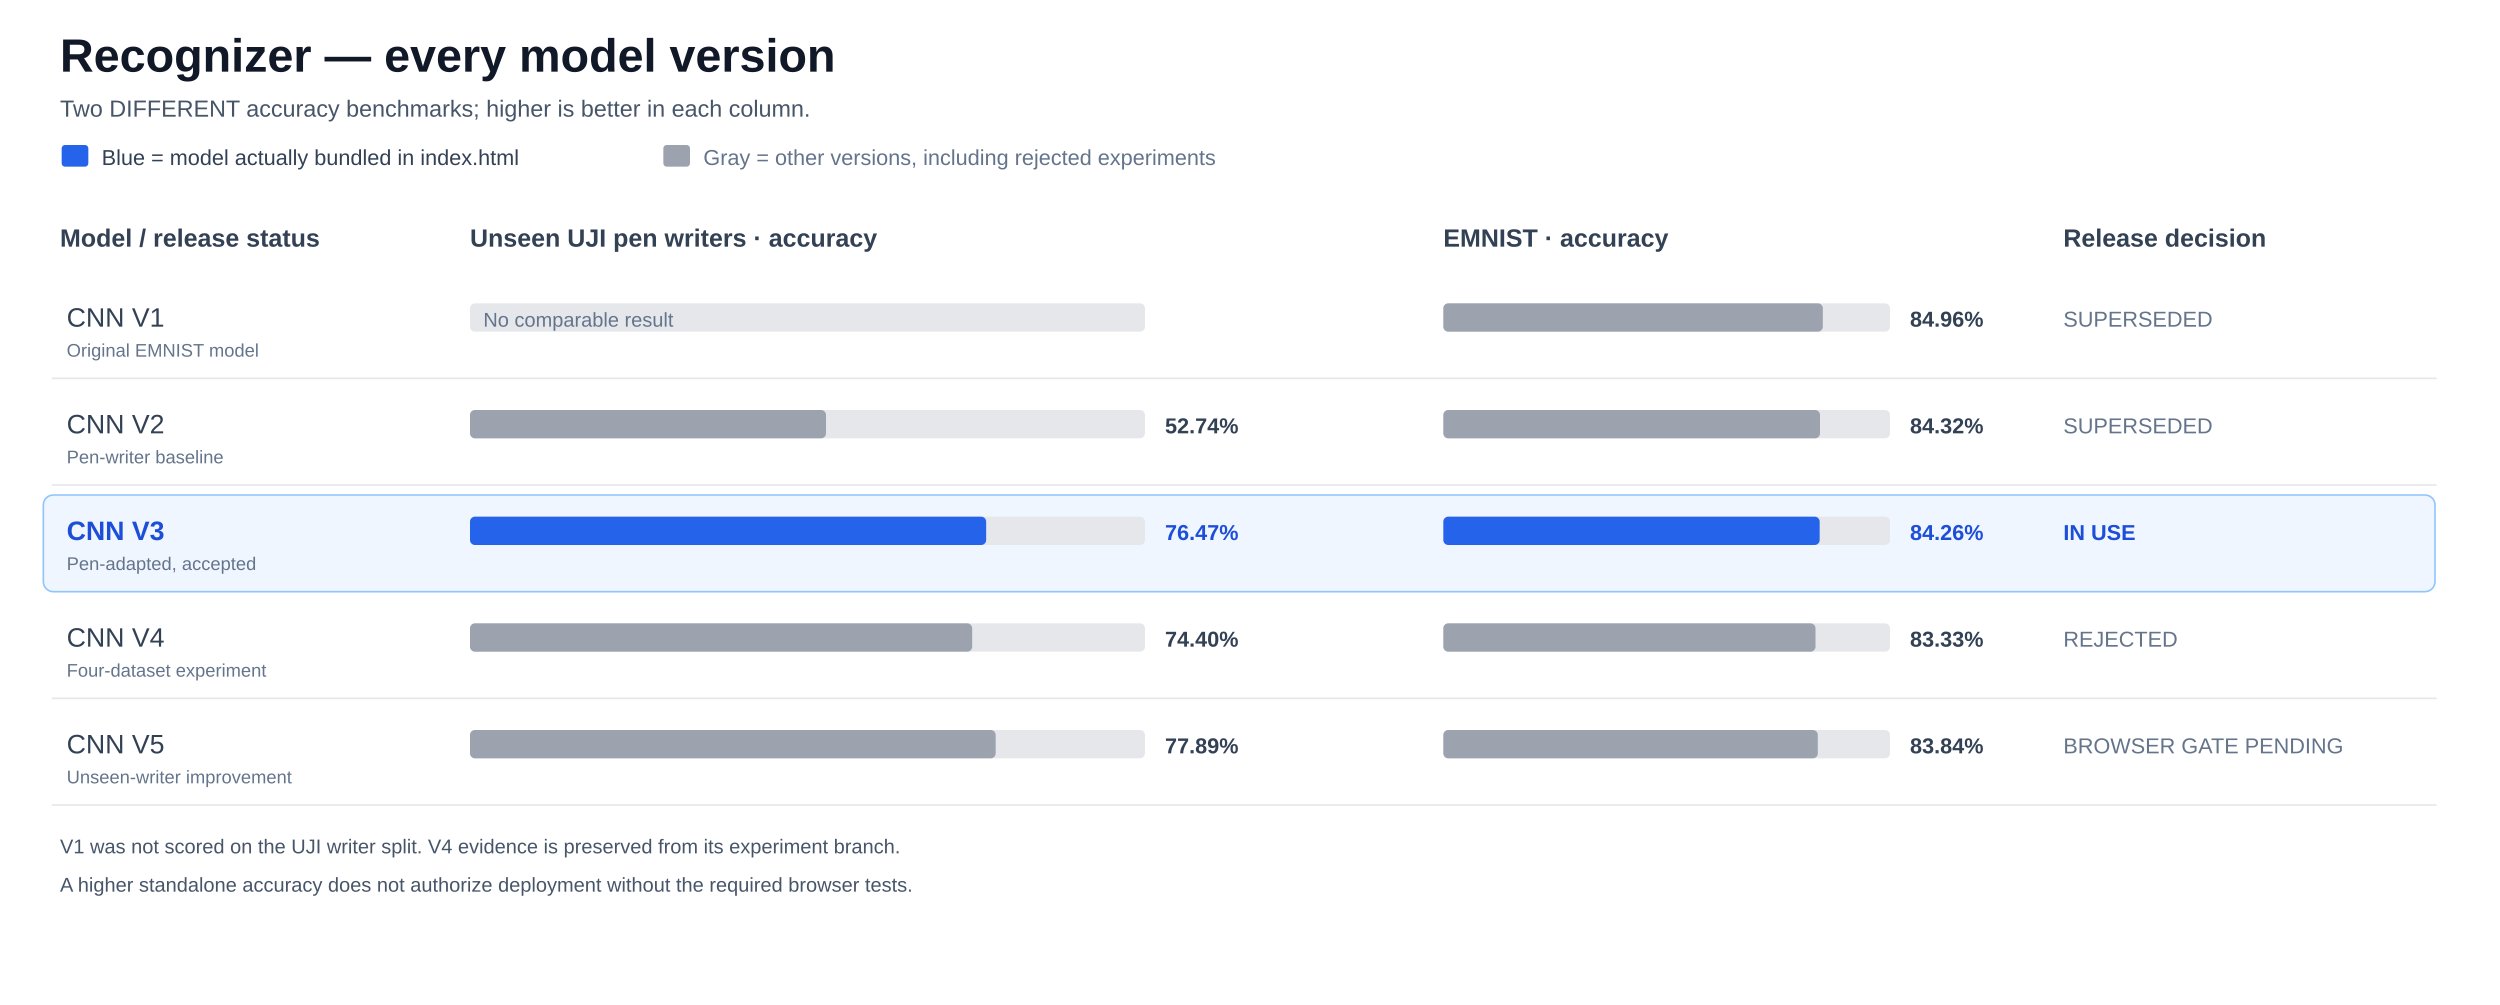
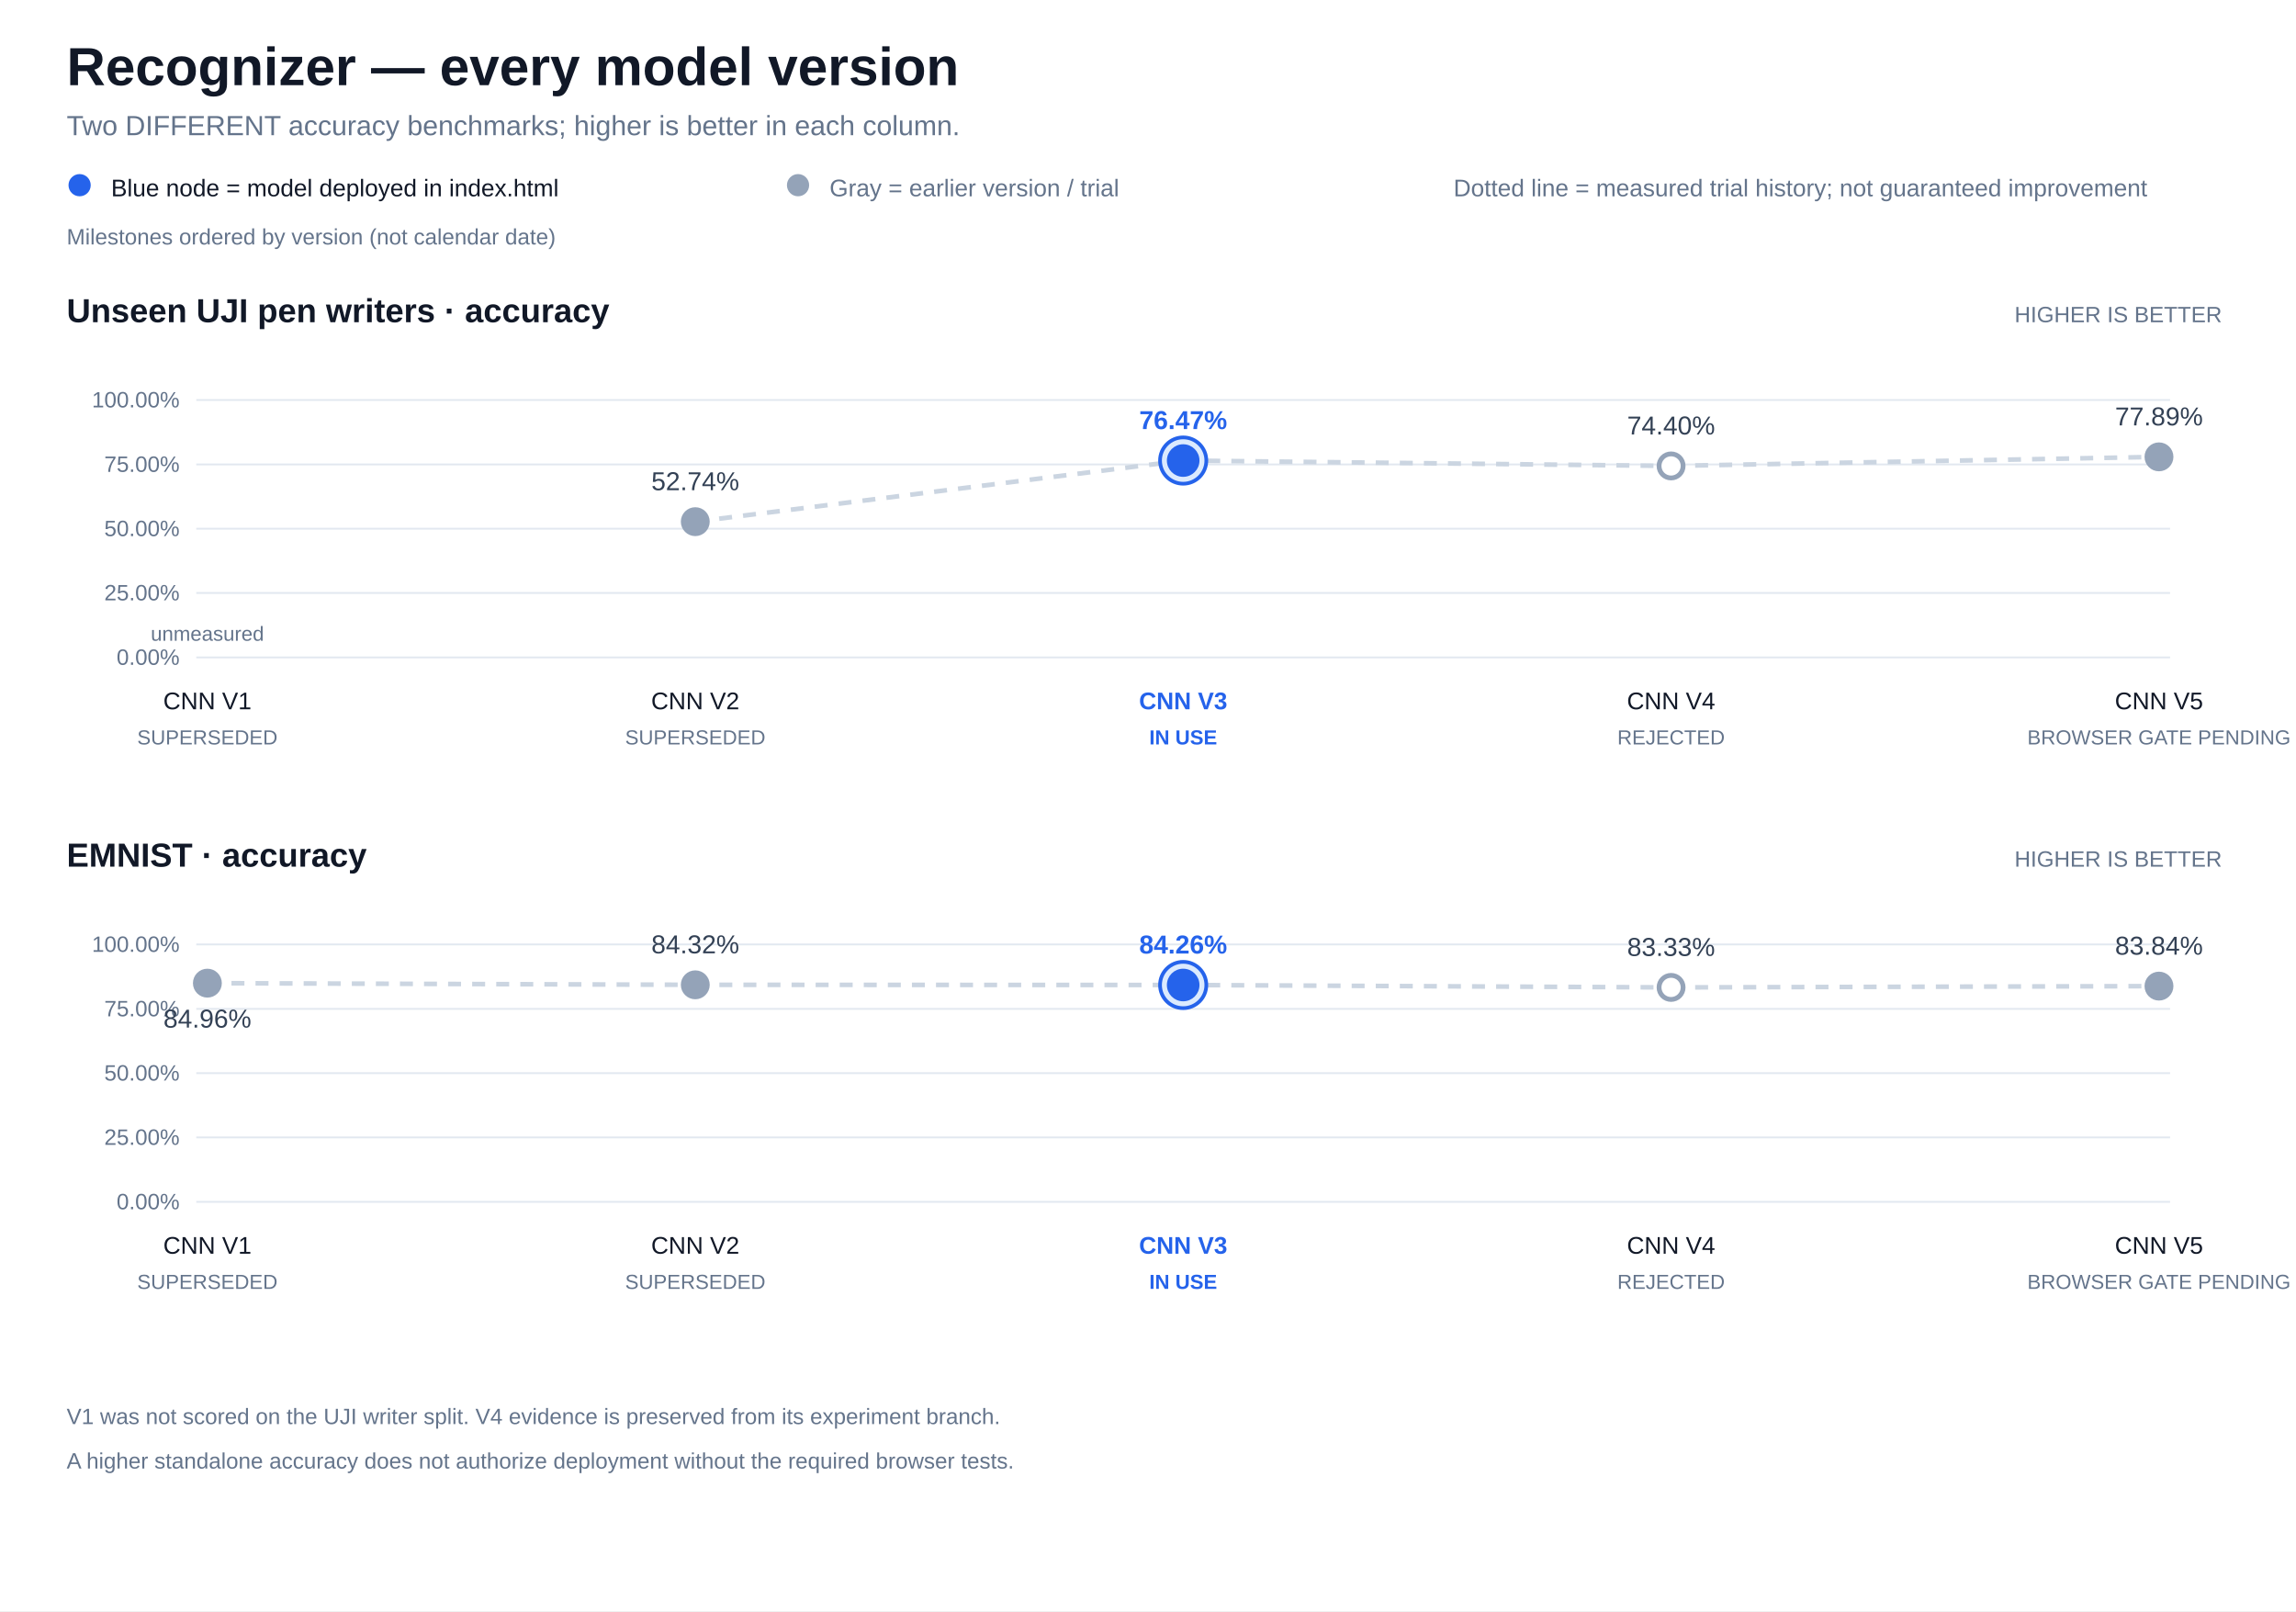
- <svg xmlns="http://www.w3.org/2000/svg" width="1500" height="603" viewBox="0 0 1500 603" role="img" aria-label="Recognizer — every model version">
-   <rect x="0.0" y="0.0" width="1500.0" height="603.0" rx="0" fill="#ffffff" />
+ <svg xmlns="http://www.w3.org/2000/svg" width="1240" height="870" viewBox="0 0 1240 870" role="img" aria-label="Recognizer — every model version">
+   <rect x="0.0" y="0.0" width="1240.0" height="870.0" rx="0" fill="#ffffff" />
  <g font-family="Arial,Helvetica,sans-serif">
-     <text x="36.0" y="43.0" fill="#111827" font-size="28" font-weight="700" text-anchor="start">Recognizer — every model version</text>
-     <text x="36.0" y="70.0" fill="#475569" font-size="14" font-weight="400" text-anchor="start">Two DIFFERENT accuracy benchmarks; higher is better in each column.</text>
-     <rect x="37.0" y="87.0" width="16.0" height="13.0" rx="2" fill="#2563eb" />
-     <text x="61.0" y="99.0" fill="#334155" font-size="13" font-weight="400" text-anchor="start">Blue = model actually bundled in index.html</text>
-     <rect x="398.0" y="87.0" width="16.0" height="13.0" rx="2" fill="#9ca3af" />
-     <text x="422.0" y="99.0" fill="#64748b" font-size="13" font-weight="400" text-anchor="start">Gray = other versions, including rejected experiments</text>
-     <text x="36.0" y="148.0" fill="#334155" font-size="15" font-weight="600" text-anchor="start">Model / release status</text>
-     <text x="282.0" y="148.0" fill="#334155" font-size="15" font-weight="600" text-anchor="start">Unseen UJI pen writers · accuracy</text>
-     <text x="866.0" y="148.0" fill="#334155" font-size="15" font-weight="600" text-anchor="start">EMNIST · accuracy</text>
-     <text x="1238.0" y="148.0" fill="#334155" font-size="15" font-weight="600" text-anchor="start">Release decision</text>
-     <g data-model="CNN V1" data-active="false" data-weight="models/ink-cnn-v1.json">
-       <line x1="31" y1="227" x2="1462" y2="227" stroke="#e5e7eb" />
-       <text x="40.0" y="196.0" fill="#334155" font-size="16" font-weight="500" text-anchor="start">CNN V1</text>
-       <text x="40.0" y="214.0" fill="#64748b" font-size="11" font-weight="400" text-anchor="start">Original EMNIST model</text>
-       <rect x="282.0" y="182.0" width="405.0" height="17.0" rx="3" fill="#e5e7eb" />
-       <text x="290.0" y="196.0" fill="#64748b" font-size="12" font-weight="400" text-anchor="start">No comparable result</text>
-       <rect x="866.0" y="182.0" width="268.0" height="17.0" rx="3" fill="#e5e7eb" />
-       <rect x="866.0" y="182.0" width="227.7" height="17.0" rx="3" fill="#9ca3af" />
-       <text x="1146.0" y="196.0" fill="#334155" font-size="13" font-weight="600" text-anchor="start">84.96%</text>
-       <text x="1238.0" y="196.0" fill="#64748b" font-size="13" font-weight="400" text-anchor="start">SUPERSEDED</text>
+     <text x="36.0" y="46.0" fill="#111827" font-size="29" font-weight="700" text-anchor="start">Recognizer — every model version</text>
+     <text x="36.0" y="73.0" fill="#64748b" font-size="15" font-weight="400" text-anchor="start">Two DIFFERENT accuracy benchmarks; higher is better in each column.</text>
+     <rect x="37.0" y="94.0" width="12.0" height="12.0" rx="6" fill="#2563eb" />
+     <text x="60.0" y="106.0" fill="#111827" font-size="13" font-weight="400" text-anchor="start">Blue node = model deployed in index.html</text>
+     <rect x="425.0" y="94.0" width="12.0" height="12.0" rx="6" fill="#94a3b8" />
+     <text x="448.0" y="106.0" fill="#64748b" font-size="13" font-weight="400" text-anchor="start">Gray = earlier version / trial</text>
+     <text x="785.0" y="106.0" fill="#64748b" font-size="13" font-weight="400" text-anchor="start">Dotted line = measured trial history; not guaranteed improvement</text>
+     <text x="36.0" y="132.0" fill="#64748b" font-size="12" font-weight="400" text-anchor="start">Milestones ordered by version (not calendar date)</text>
+     <text x="36.0" y="174.0" fill="#111827" font-size="18" font-weight="700" text-anchor="start">Unseen UJI pen writers · accuracy</text>
+     <text x="1200.0" y="174.0" fill="#64748b" font-size="12" font-weight="400" text-anchor="end">HIGHER IS BETTER</text>
+     <line x1="106.0" y1="355.0" x2="1172.0" y2="355.0" stroke="#e2e8f0" />
+     <text x="97.0" y="359.0" fill="#64748b" font-size="12" font-weight="400" text-anchor="end">0.00%</text>
+     <line x1="106.0" y1="320.2" x2="1172.0" y2="320.2" stroke="#e2e8f0" />
+     <text x="97.0" y="324.2" fill="#64748b" font-size="12" font-weight="400" text-anchor="end">25.00%</text>
+     <line x1="106.0" y1="285.5" x2="1172.0" y2="285.5" stroke="#e2e8f0" />
+     <text x="97.0" y="289.5" fill="#64748b" font-size="12" font-weight="400" text-anchor="end">50.00%</text>
+     <line x1="106.0" y1="250.8" x2="1172.0" y2="250.8" stroke="#e2e8f0" />
+     <text x="97.0" y="254.8" fill="#64748b" font-size="12" font-weight="400" text-anchor="end">75.00%</text>
+     <line x1="106.0" y1="216.0" x2="1172.0" y2="216.0" stroke="#e2e8f0" />
+     <text x="97.0" y="220.0" fill="#64748b" font-size="12" font-weight="400" text-anchor="end">100.00%</text>
+     <path d="M 375.5 281.7 L 639.0 248.7" fill="none" stroke="#cbd5e1" stroke-width="2.5" stroke-dasharray="7 6" />
+     <path d="M 639.0 248.7 L 902.5 251.6" fill="none" stroke="#cbd5e1" stroke-width="2.5" stroke-dasharray="7 6" />
+     <path d="M 902.5 251.6 L 1166.0 246.7" fill="none" stroke="#cbd5e1" stroke-width="2.5" stroke-dasharray="7 6" />
+     <g data-model="CNN V1" data-active="false" data-weight="models/ink-cnn-v1.json" data-metric="first">
+       <text x="112.0" y="346.0" fill="#64748b" font-size="11" font-weight="400" text-anchor="middle">unmeasured</text>
+       <text x="112.0" y="383.0" fill="#111827" font-size="13" font-weight="500" text-anchor="middle">CNN V1</text>
+       <text x="112.0" y="402.0" fill="#64748b" font-size="11" font-weight="400" text-anchor="middle">SUPERSEDED</text>
    </g>
-     <g data-model="CNN V2" data-active="false" data-weight="models/ink-cnn-v2.json">
-       <line x1="31" y1="291" x2="1462" y2="291" stroke="#e5e7eb" />
-       <text x="40.0" y="260.0" fill="#334155" font-size="16" font-weight="500" text-anchor="start">CNN V2</text>
-       <text x="40.0" y="278.0" fill="#64748b" font-size="11" font-weight="400" text-anchor="start">Pen-writer baseline</text>
-       <rect x="282.0" y="246.0" width="405.0" height="17.0" rx="3" fill="#e5e7eb" />
-       <rect x="282.0" y="246.0" width="213.6" height="17.0" rx="3" fill="#9ca3af" />
-       <text x="699.0" y="260.0" fill="#334155" font-size="13" font-weight="600" text-anchor="start">52.74%</text>
-       <rect x="866.0" y="246.0" width="268.0" height="17.0" rx="3" fill="#e5e7eb" />
-       <rect x="866.0" y="246.0" width="226.0" height="17.0" rx="3" fill="#9ca3af" />
-       <text x="1146.0" y="260.0" fill="#334155" font-size="13" font-weight="600" text-anchor="start">84.32%</text>
-       <text x="1238.0" y="260.0" fill="#64748b" font-size="13" font-weight="400" text-anchor="start">SUPERSEDED</text>
+     <g data-model="CNN V2" data-active="false" data-weight="models/ink-cnn-v2.json" data-metric="first">
+       <circle cx="375.5" cy="281.7" r="6.5" fill="#94a3b8" stroke="#94a3b8" stroke-width="2.6" />
+       <text x="375.5" y="264.7" fill="#334155" font-size="14" font-weight="500" text-anchor="middle">52.74%</text>
+       <text x="375.5" y="383.0" fill="#111827" font-size="13" font-weight="500" text-anchor="middle">CNN V2</text>
+       <text x="375.5" y="402.0" fill="#64748b" font-size="11" font-weight="400" text-anchor="middle">SUPERSEDED</text>
    </g>
-     <g data-model="CNN V3" data-active="true" data-weight="models/ink-cnn-v3.json">
-       <rect x="26.0" y="297.0" width="1435.0" height="58.0" rx="6" fill="#eff6ff" stroke="#93c5fd" />
-       <text x="40.0" y="324.0" fill="#1d4ed8" font-size="16" font-weight="700" text-anchor="start">CNN V3</text>
-       <text x="40.0" y="342.0" fill="#64748b" font-size="11" font-weight="400" text-anchor="start">Pen-adapted, accepted</text>
-       <rect x="282.0" y="310.0" width="405.0" height="17.0" rx="3" fill="#e5e7eb" />
-       <rect x="282.0" y="310.0" width="309.7" height="17.0" rx="3" fill="#2563eb" />
-       <text x="699.0" y="324.0" fill="#1d4ed8" font-size="13" font-weight="600" text-anchor="start">76.47%</text>
-       <rect x="866.0" y="310.0" width="268.0" height="17.0" rx="3" fill="#e5e7eb" />
-       <rect x="866.0" y="310.0" width="225.8" height="17.0" rx="3" fill="#2563eb" />
-       <text x="1146.0" y="324.0" fill="#1d4ed8" font-size="13" font-weight="600" text-anchor="start">84.26%</text>
-       <text x="1238.0" y="324.0" fill="#1d4ed8" font-size="13" font-weight="700" text-anchor="start">IN USE</text>
+     <g data-model="CNN V3" data-active="true" data-weight="models/ink-cnn-v3.json" data-metric="first">
+       <circle cx="639.0" cy="248.7" r="12.5" fill="#dbeafe" stroke="#2563eb" stroke-width="2" />
+       <circle cx="639.0" cy="248.7" r="7.5" fill="#2563eb" stroke="#2563eb" stroke-width="2.6" />
+       <text x="639.0" y="231.7" fill="#2563eb" font-size="14" font-weight="700" text-anchor="middle">76.47%</text>
+       <text x="639.0" y="383.0" fill="#2563eb" font-size="13" font-weight="700" text-anchor="middle">CNN V3</text>
+       <text x="639.0" y="402.0" fill="#2563eb" font-size="11" font-weight="700" text-anchor="middle">IN USE</text>
    </g>
-     <g data-model="CNN V4" data-active="false" data-weight="models/ink-cnn-v4.json">
-       <line x1="31" y1="419" x2="1462" y2="419" stroke="#e5e7eb" />
-       <text x="40.0" y="388.0" fill="#334155" font-size="16" font-weight="500" text-anchor="start">CNN V4</text>
-       <text x="40.0" y="406.0" fill="#64748b" font-size="11" font-weight="400" text-anchor="start">Four-dataset experiment</text>
-       <rect x="282.0" y="374.0" width="405.0" height="17.0" rx="3" fill="#e5e7eb" />
-       <rect x="282.0" y="374.0" width="301.3" height="17.0" rx="3" fill="#9ca3af" />
-       <text x="699.0" y="388.0" fill="#334155" font-size="13" font-weight="600" text-anchor="start">74.40%</text>
-       <rect x="866.0" y="374.0" width="268.0" height="17.0" rx="3" fill="#e5e7eb" />
-       <rect x="866.0" y="374.0" width="223.3" height="17.0" rx="3" fill="#9ca3af" />
-       <text x="1146.0" y="388.0" fill="#334155" font-size="13" font-weight="600" text-anchor="start">83.33%</text>
-       <text x="1238.0" y="388.0" fill="#64748b" font-size="13" font-weight="400" text-anchor="start">REJECTED</text>
+     <g data-model="CNN V4" data-active="false" data-weight="models/ink-cnn-v4.json" data-metric="first">
+       <circle cx="902.5" cy="251.6" r="6.5" fill="#ffffff" stroke="#94a3b8" stroke-width="2.6" />
+       <text x="902.5" y="234.6" fill="#334155" font-size="14" font-weight="500" text-anchor="middle">74.40%</text>
+       <text x="902.5" y="383.0" fill="#111827" font-size="13" font-weight="500" text-anchor="middle">CNN V4</text>
+       <text x="902.5" y="402.0" fill="#64748b" font-size="11" font-weight="400" text-anchor="middle">REJECTED</text>
    </g>
-     <g data-model="CNN V5" data-active="false" data-weight="models/ink-cnn-v5.json">
-       <line x1="31" y1="483" x2="1462" y2="483" stroke="#e5e7eb" />
-       <text x="40.0" y="452.0" fill="#334155" font-size="16" font-weight="500" text-anchor="start">CNN V5</text>
-       <text x="40.0" y="470.0" fill="#64748b" font-size="11" font-weight="400" text-anchor="start">Unseen-writer improvement</text>
-       <rect x="282.0" y="438.0" width="405.0" height="17.0" rx="3" fill="#e5e7eb" />
-       <rect x="282.0" y="438.0" width="315.4" height="17.0" rx="3" fill="#9ca3af" />
-       <text x="699.0" y="452.0" fill="#334155" font-size="13" font-weight="600" text-anchor="start">77.89%</text>
-       <rect x="866.0" y="438.0" width="268.0" height="17.0" rx="3" fill="#e5e7eb" />
-       <rect x="866.0" y="438.0" width="224.7" height="17.0" rx="3" fill="#9ca3af" />
-       <text x="1146.0" y="452.0" fill="#334155" font-size="13" font-weight="600" text-anchor="start">83.84%</text>
-       <text x="1238.0" y="452.0" fill="#64748b" font-size="13" font-weight="400" text-anchor="start">BROWSER GATE PENDING</text>
+     <g data-model="CNN V5" data-active="false" data-weight="models/ink-cnn-v5.json" data-metric="first">
+       <circle cx="1166.0" cy="246.7" r="6.5" fill="#94a3b8" stroke="#94a3b8" stroke-width="2.6" />
+       <text x="1166.0" y="229.7" fill="#334155" font-size="14" font-weight="500" text-anchor="middle">77.89%</text>
+       <text x="1166.0" y="383.0" fill="#111827" font-size="13" font-weight="500" text-anchor="middle">CNN V5</text>
+       <text x="1166.0" y="402.0" fill="#64748b" font-size="11" font-weight="400" text-anchor="middle">BROWSER GATE PENDING</text>
    </g>
-     <text x="36.0" y="512.0" fill="#475569" font-size="12" font-weight="400" text-anchor="start">V1 was not scored on the UJI writer split. V4 evidence is preserved from its experiment branch.</text>
-     <text x="36.0" y="535.0" fill="#475569" font-size="12" font-weight="400" text-anchor="start">A higher standalone accuracy does not authorize deployment without the required browser tests.</text>
+     <text x="36.0" y="468.0" fill="#111827" font-size="18" font-weight="700" text-anchor="start">EMNIST · accuracy</text>
+     <text x="1200.0" y="468.0" fill="#64748b" font-size="12" font-weight="400" text-anchor="end">HIGHER IS BETTER</text>
+     <line x1="106.0" y1="649.0" x2="1172.0" y2="649.0" stroke="#e2e8f0" />
+     <text x="97.0" y="653.0" fill="#64748b" font-size="12" font-weight="400" text-anchor="end">0.00%</text>
+     <line x1="106.0" y1="614.2" x2="1172.0" y2="614.2" stroke="#e2e8f0" />
+     <text x="97.0" y="618.2" fill="#64748b" font-size="12" font-weight="400" text-anchor="end">25.00%</text>
+     <line x1="106.0" y1="579.5" x2="1172.0" y2="579.5" stroke="#e2e8f0" />
+     <text x="97.0" y="583.5" fill="#64748b" font-size="12" font-weight="400" text-anchor="end">50.00%</text>
+     <line x1="106.0" y1="544.8" x2="1172.0" y2="544.8" stroke="#e2e8f0" />
+     <text x="97.0" y="548.8" fill="#64748b" font-size="12" font-weight="400" text-anchor="end">75.00%</text>
+     <line x1="106.0" y1="510.0" x2="1172.0" y2="510.0" stroke="#e2e8f0" />
+     <text x="97.0" y="514.0" fill="#64748b" font-size="12" font-weight="400" text-anchor="end">100.00%</text>
+     <path d="M 112.0 530.9 L 375.5 531.8" fill="none" stroke="#cbd5e1" stroke-width="2.5" stroke-dasharray="7 6" />
+     <path d="M 375.5 531.8 L 639.0 531.9" fill="none" stroke="#cbd5e1" stroke-width="2.5" stroke-dasharray="7 6" />
+     <path d="M 639.0 531.9 L 902.5 533.2" fill="none" stroke="#cbd5e1" stroke-width="2.5" stroke-dasharray="7 6" />
+     <path d="M 902.5 533.2 L 1166.0 532.5" fill="none" stroke="#cbd5e1" stroke-width="2.5" stroke-dasharray="7 6" />
+     <g data-model="CNN V1" data-active="false" data-weight="models/ink-cnn-v1.json" data-metric="second">
+       <circle cx="112.0" cy="530.9" r="6.5" fill="#94a3b8" stroke="#94a3b8" stroke-width="2.6" />
+       <text x="112.0" y="554.9" fill="#334155" font-size="14" font-weight="500" text-anchor="middle">84.96%</text>
+       <text x="112.0" y="677.0" fill="#111827" font-size="13" font-weight="500" text-anchor="middle">CNN V1</text>
+       <text x="112.0" y="696.0" fill="#64748b" font-size="11" font-weight="400" text-anchor="middle">SUPERSEDED</text>
+     </g>
+     <g data-model="CNN V2" data-active="false" data-weight="models/ink-cnn-v2.json" data-metric="second">
+       <circle cx="375.5" cy="531.8" r="6.5" fill="#94a3b8" stroke="#94a3b8" stroke-width="2.6" />
+       <text x="375.5" y="514.8" fill="#334155" font-size="14" font-weight="500" text-anchor="middle">84.32%</text>
+       <text x="375.5" y="677.0" fill="#111827" font-size="13" font-weight="500" text-anchor="middle">CNN V2</text>
+       <text x="375.5" y="696.0" fill="#64748b" font-size="11" font-weight="400" text-anchor="middle">SUPERSEDED</text>
+     </g>
+     <g data-model="CNN V3" data-active="true" data-weight="models/ink-cnn-v3.json" data-metric="second">
+       <circle cx="639.0" cy="531.9" r="12.5" fill="#dbeafe" stroke="#2563eb" stroke-width="2" />
+       <circle cx="639.0" cy="531.9" r="7.5" fill="#2563eb" stroke="#2563eb" stroke-width="2.6" />
+       <text x="639.0" y="514.9" fill="#2563eb" font-size="14" font-weight="700" text-anchor="middle">84.26%</text>
+       <text x="639.0" y="677.0" fill="#2563eb" font-size="13" font-weight="700" text-anchor="middle">CNN V3</text>
+       <text x="639.0" y="696.0" fill="#2563eb" font-size="11" font-weight="700" text-anchor="middle">IN USE</text>
+     </g>
+     <g data-model="CNN V4" data-active="false" data-weight="models/ink-cnn-v4.json" data-metric="second">
+       <circle cx="902.5" cy="533.2" r="6.5" fill="#ffffff" stroke="#94a3b8" stroke-width="2.6" />
+       <text x="902.5" y="516.2" fill="#334155" font-size="14" font-weight="500" text-anchor="middle">83.33%</text>
+       <text x="902.5" y="677.0" fill="#111827" font-size="13" font-weight="500" text-anchor="middle">CNN V4</text>
+       <text x="902.5" y="696.0" fill="#64748b" font-size="11" font-weight="400" text-anchor="middle">REJECTED</text>
+     </g>
+     <g data-model="CNN V5" data-active="false" data-weight="models/ink-cnn-v5.json" data-metric="second">
+       <circle cx="1166.0" cy="532.5" r="6.5" fill="#94a3b8" stroke="#94a3b8" stroke-width="2.6" />
+       <text x="1166.0" y="515.5" fill="#334155" font-size="14" font-weight="500" text-anchor="middle">83.84%</text>
+       <text x="1166.0" y="677.0" fill="#111827" font-size="13" font-weight="500" text-anchor="middle">CNN V5</text>
+       <text x="1166.0" y="696.0" fill="#64748b" font-size="11" font-weight="400" text-anchor="middle">BROWSER GATE PENDING</text>
+     </g>
+     <text x="36.0" y="769.0" fill="#64748b" font-size="12" font-weight="400" text-anchor="start">V1 was not scored on the UJI writer split. V4 evidence is preserved from its experiment branch.</text>
+     <text x="36.0" y="793.0" fill="#64748b" font-size="12" font-weight="400" text-anchor="start">A higher standalone accuracy does not authorize deployment without the required browser tests.</text>
  </g>
</svg>
